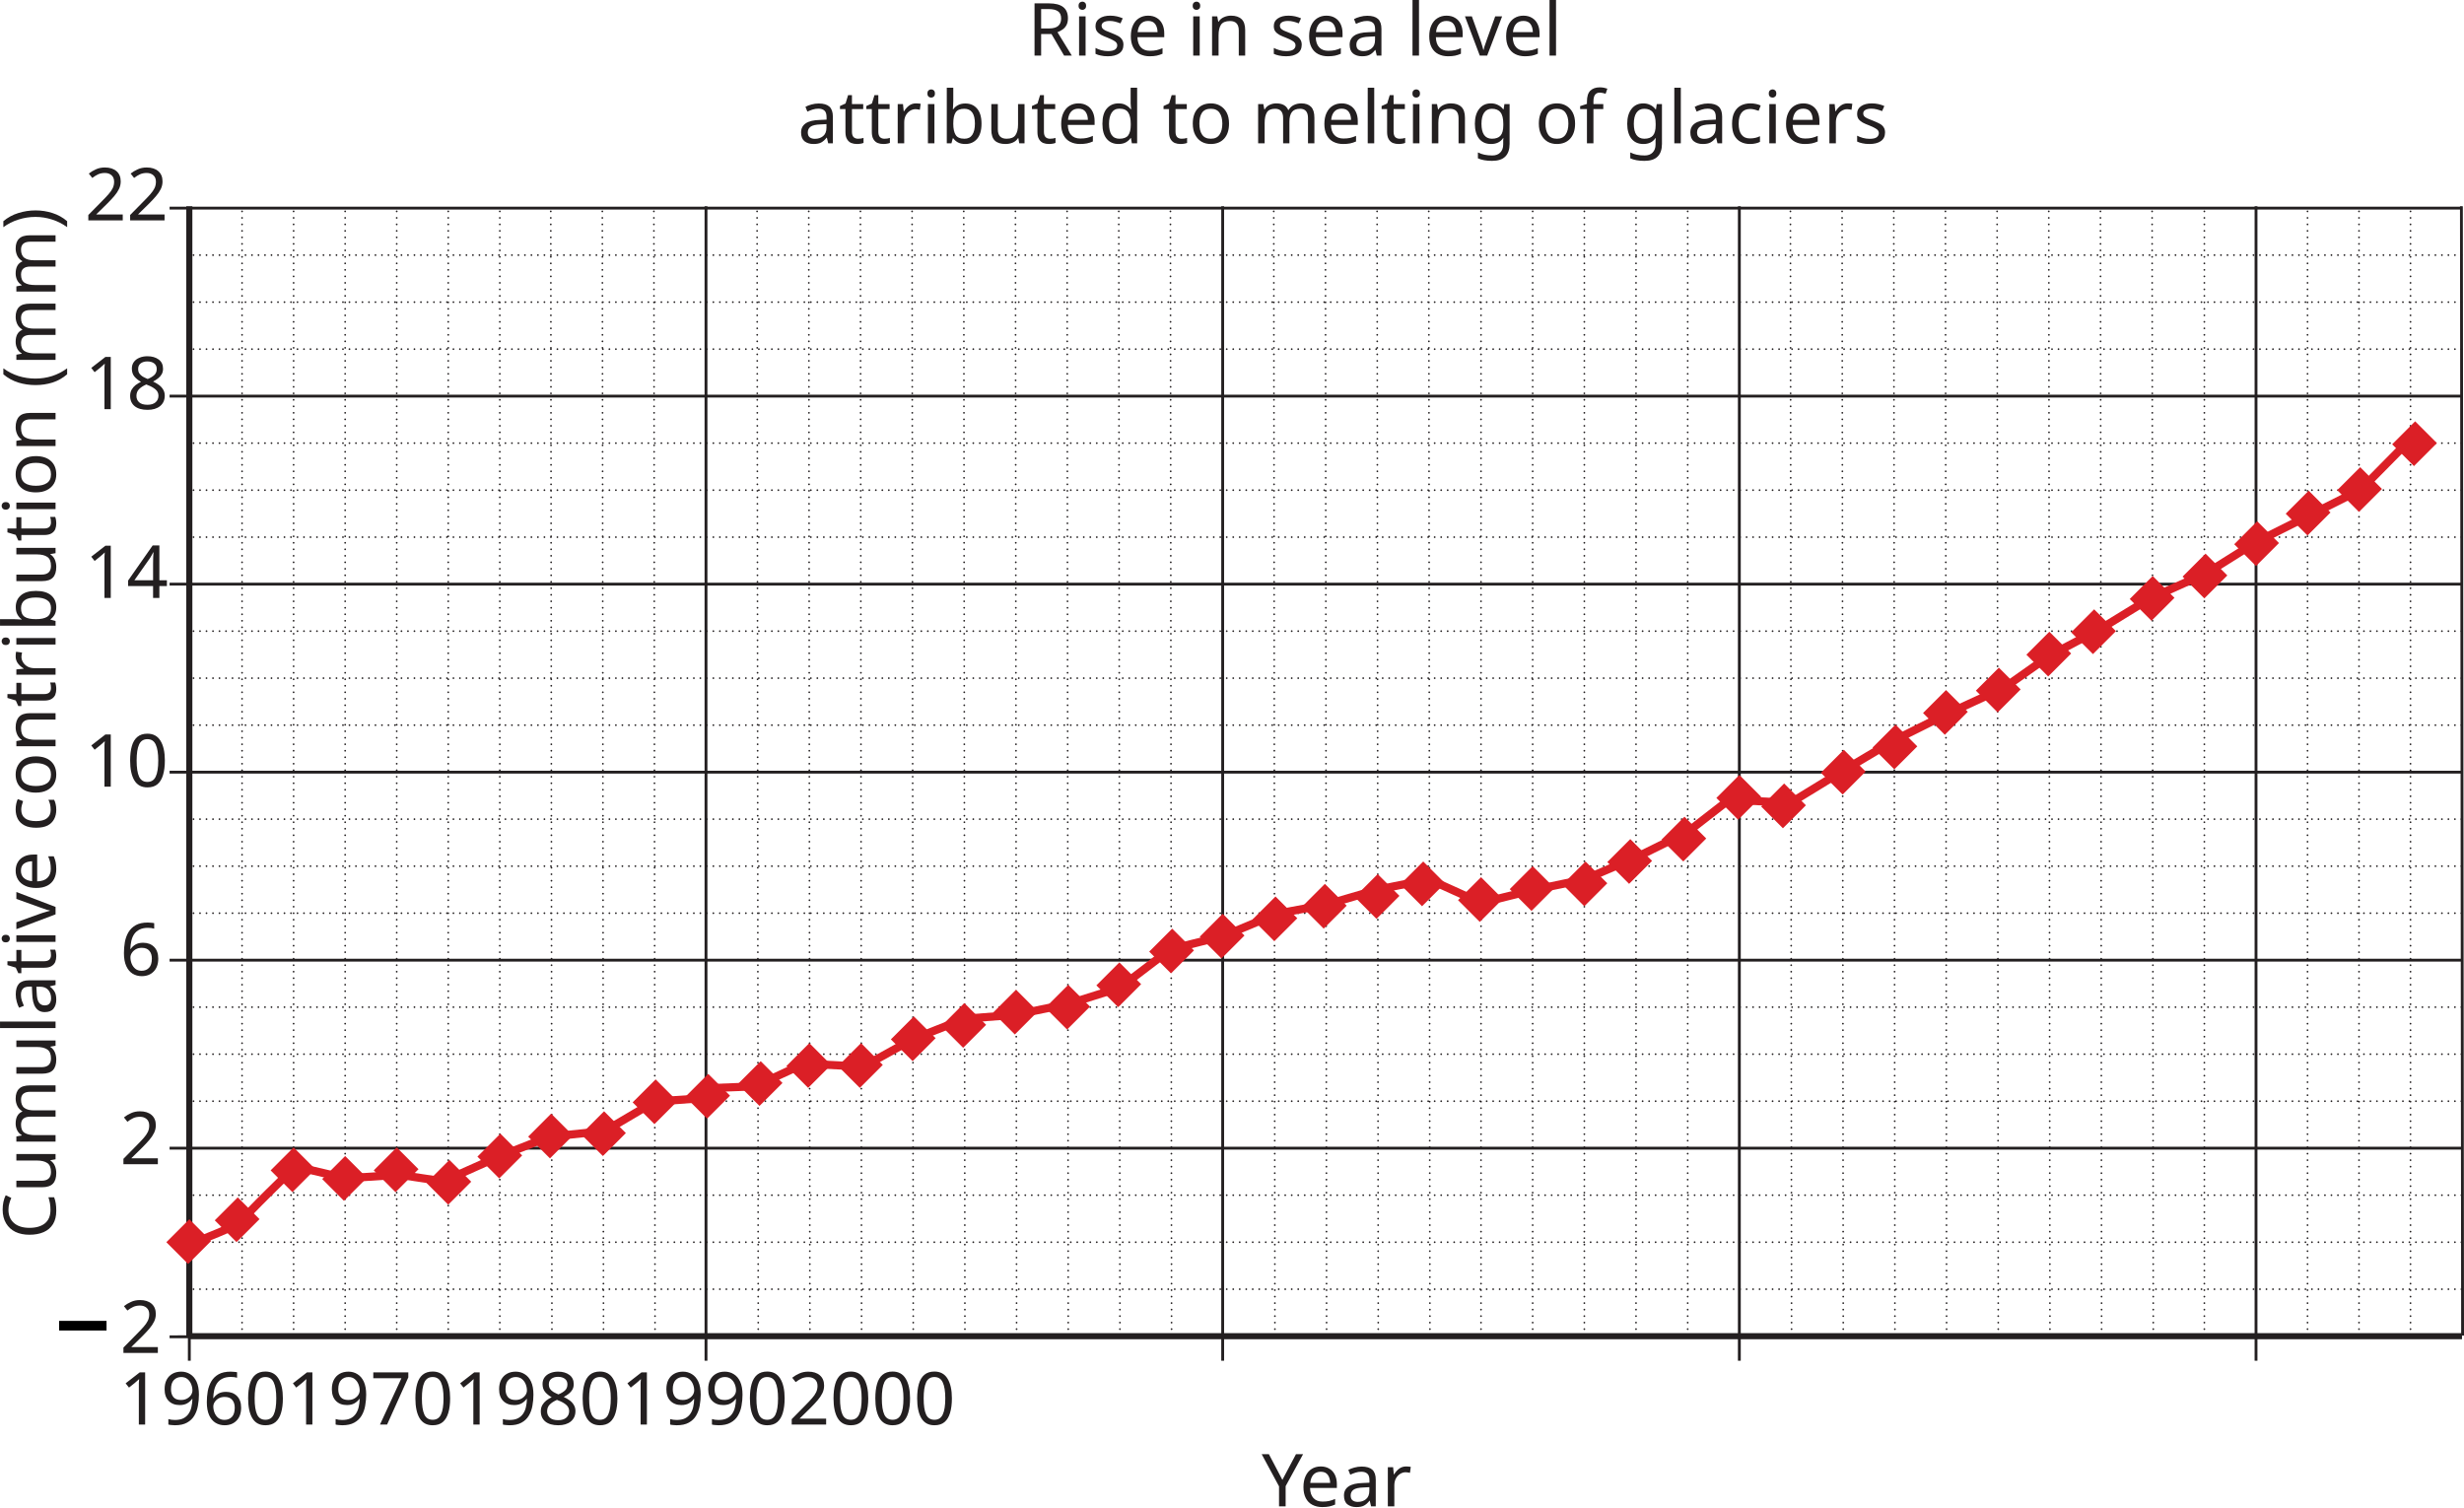
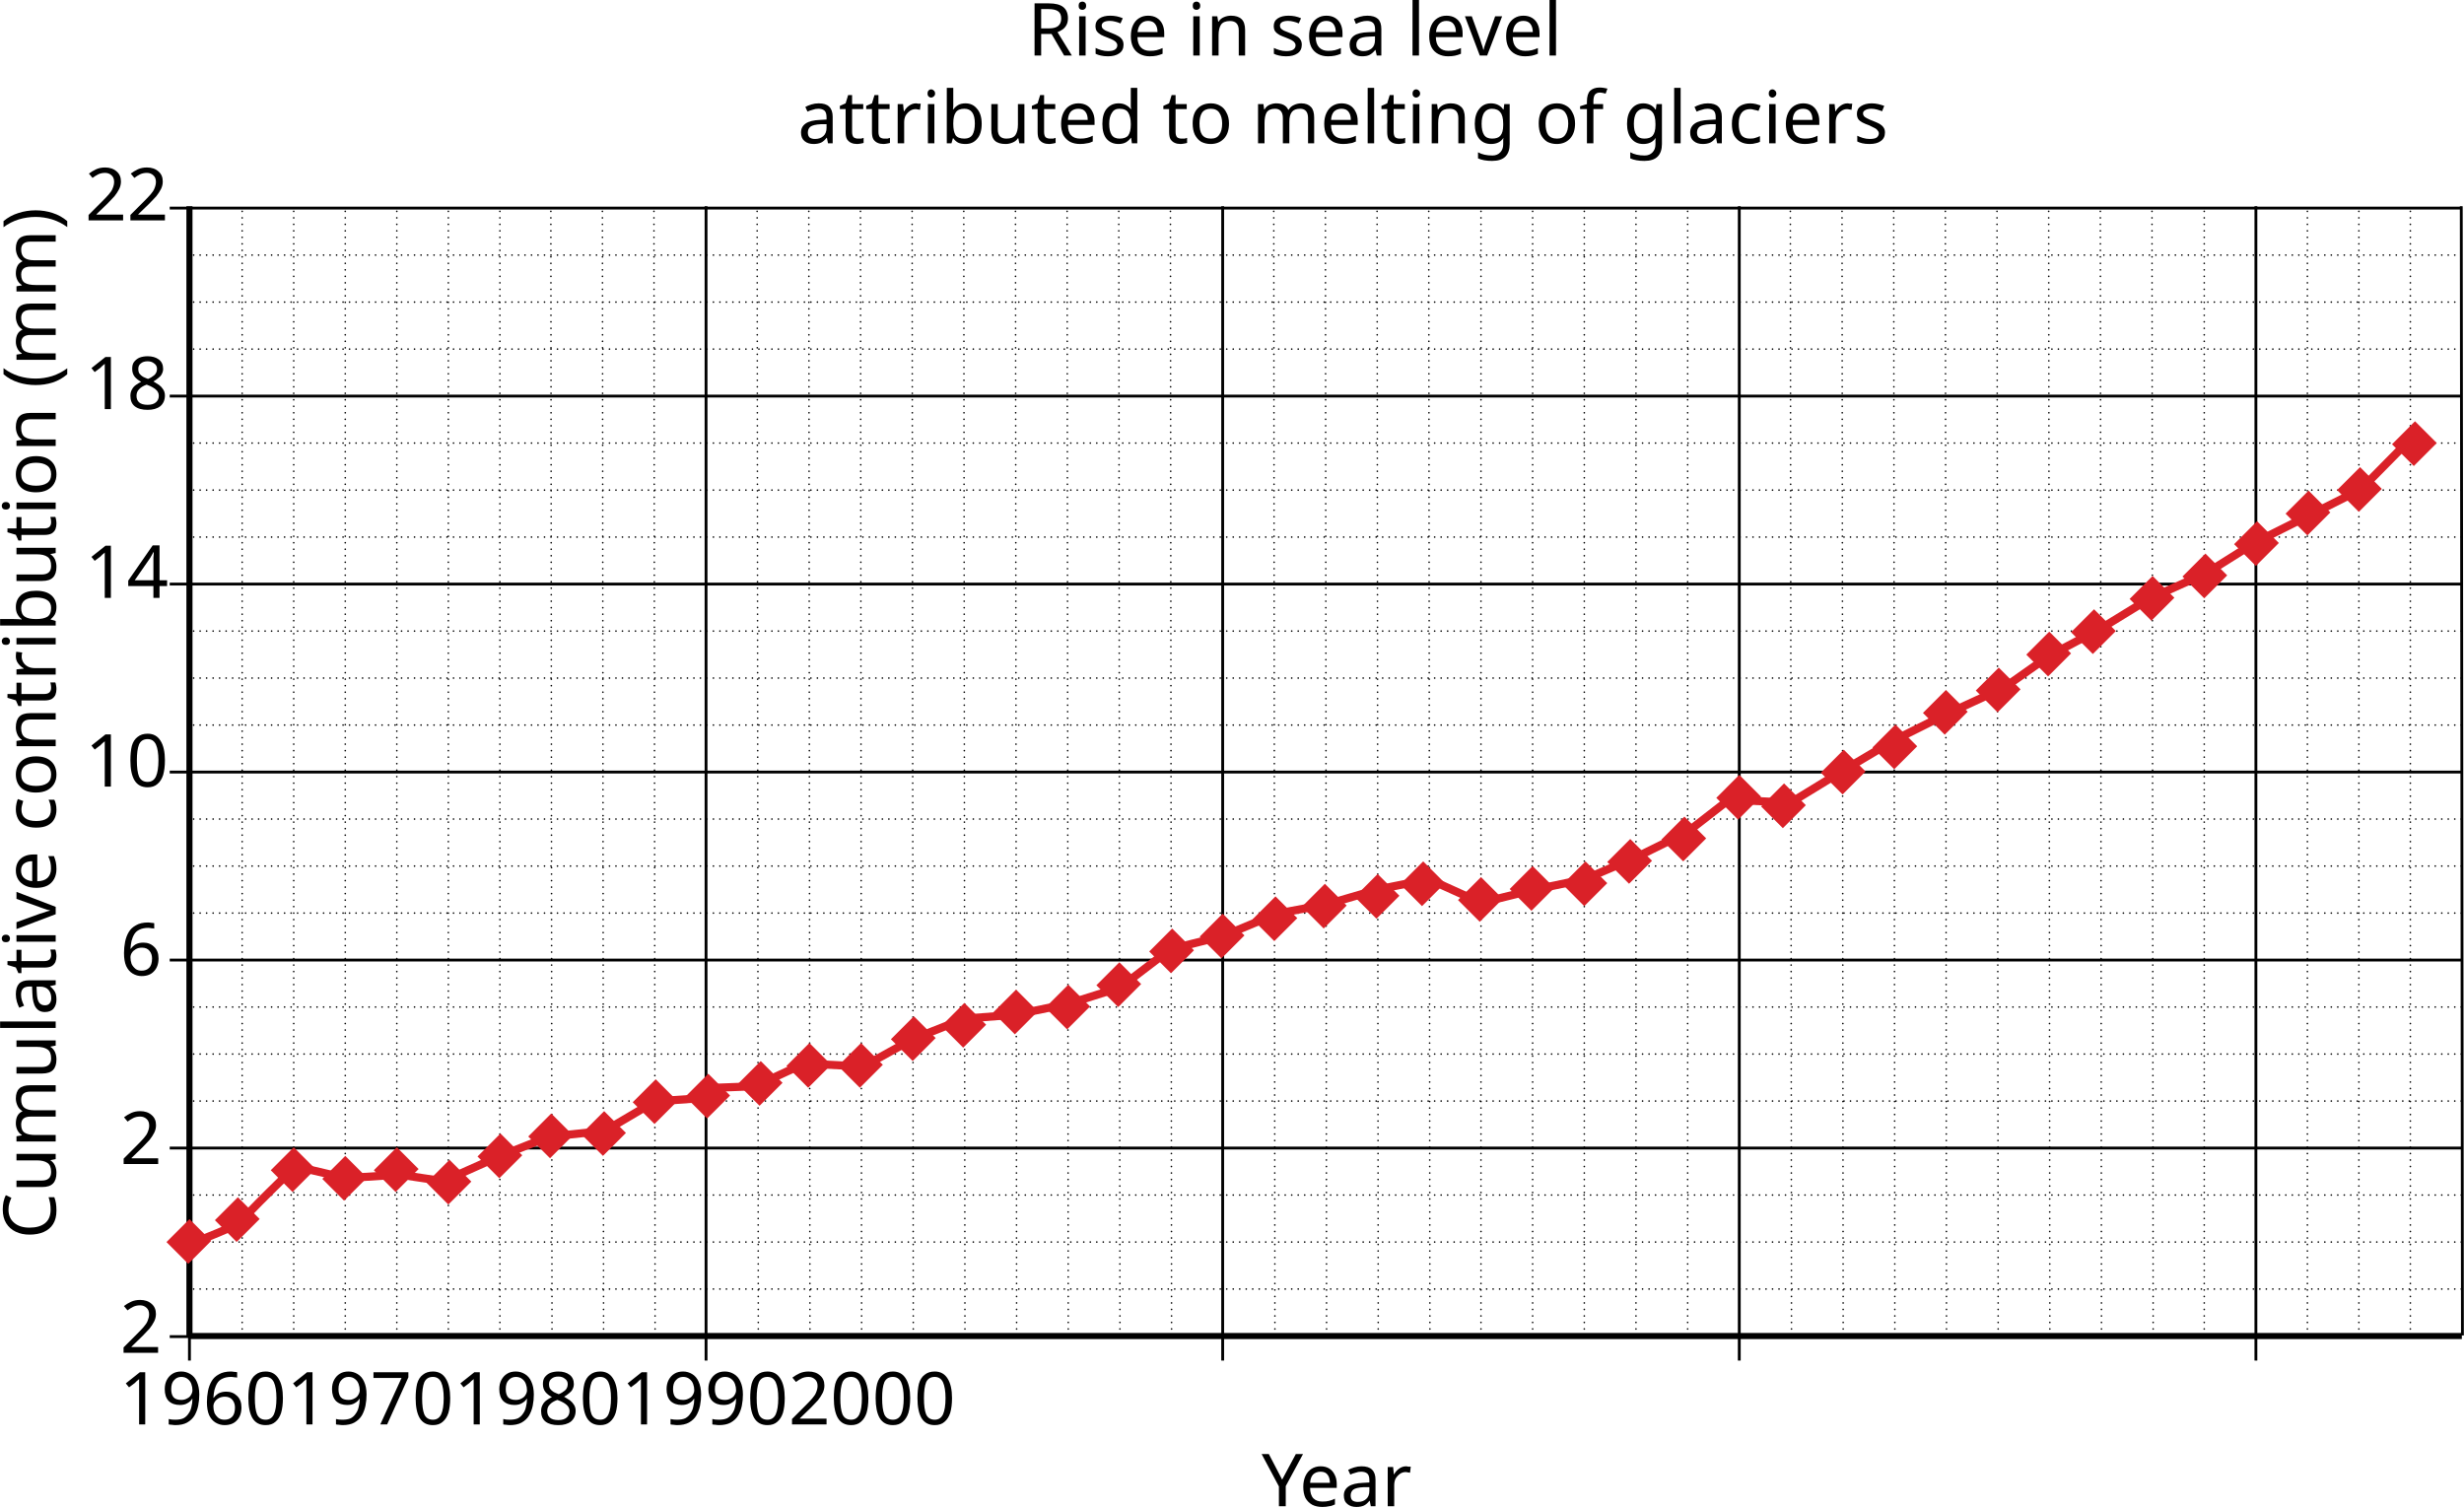
- <svg xmlns="http://www.w3.org/2000/svg" width="107.012mm" height="65.465mm" viewBox="0 0 379.176 231.963" id="svg4277" version="1.1">
-   <defs id="defs4279">
-     <clipPath clipPathUnits="userSpaceOnUse" id="clipPath3783">
-       <path d="m 565.312,391.337 -303.91,0 0,-189.256 303.91,0 0,189.256 z" id="path3785" />
+ <svg xmlns="http://www.w3.org/2000/svg" width="4.213in" height="2.577in" viewBox="0 0 107.012 65.465" version="1.1" id="svg876">
+   <defs id="defs870">
+     <clipPath clipPathUnits="userSpaceOnUse" id="clipPath381">
+       <path d="m 217.545,388.719 h 303.91 v 189.256 h -303.91 z" id="path379" />
+     </clipPath>
+     <clipPath clipPathUnits="userSpaceOnUse" id="clipPath363">
+       <path d="m 217.545,388.719 h 303.91 v 189.256 h -303.91 z" id="path361" />
+     </clipPath>
+     <clipPath clipPathUnits="userSpaceOnUse" id="clipPath347">
+       <path d="M 217.545,388.719 H 521.454 V 577.975 H 217.545 Z" id="path345" />
    </clipPath>
  </defs>
-   <g id="layer1" transform="translate(-593.6113,-674.8718)">
-     <text y="708.785" x="606.658" style="font-variant:normal;font-weight:normal;font-size:11.25px;font-family:MinionPro;-inkscape-font-specification:MinionPro-Regular;writing-mode:lr-tb;fill:#231f20;fill-opacity:1;fill-rule:nonzero;stroke:none" id="text3727">
-       <tspan x="606.658 612.058" y="708.785" id="tspan3729">22</tspan>
-       <tspan x="606.658 612.058" y="737.833" id="tspan3731">18</tspan>
-       <tspan x="606.658 612.058" y="766.88" id="tspan3733">14</tspan>
-       <tspan x="606.658 612.058" y="795.928" id="tspan3735">10</tspan>
-       <tspan x="612.058" y="824.975" id="tspan3737">6</tspan>
-       <tspan x="612.058" y="854.023" id="tspan3739">2</tspan>
-       <tspan x="611.946 617.346 622.746 628.146 691.359 696.759 702.159 707.559 772.584 777.984 783.384 788.784 850.558 855.958 861.358 866.758 929.972 935.372 940.772 946.172" y="894.084" id="tspan3741">19601970198019902000</tspan>
+   <g id="layer1" transform="translate(-52.32741,-116.1008)">
+     <text y="125.672" x="56.01" style="font-variant:normal;font-weight:normal;font-stretch:normal;font-size:3.175px;font-family:'Minion Pro';-inkscape-font-specification:MinionPro-Regular;writing-mode:lr-tb;fill:#000000;fill-opacity:1;fill-rule:nonzero;stroke:none;stroke-width:0.353" id="text311">
+       <tspan style="stroke-width:0.353" x="56.01 57.534" y="125.672" id="tspan297">22</tspan>
+       <tspan style="stroke-width:0.353" x="56.01 57.534" y="133.87" id="tspan299">18</tspan>
+       <tspan style="stroke-width:0.353" x="56.01 57.534" y="142.068" id="tspan301">14</tspan>
+       <tspan style="stroke-width:0.353" x="56.01 57.534" y="150.266" id="tspan303">10</tspan>
+       <tspan style="stroke-width:0.353" x="57.534" y="158.463" id="tspan305">6</tspan>
+       <tspan style="stroke-width:0.353" x="57.534" y="166.661" id="tspan307">2</tspan>
+       <tspan style="stroke-width:0.353" x="57.502 59.026 60.55 62.074 79.914 81.438 82.962 84.486 102.838 104.362 105.886 107.41 124.844 126.368 127.892 129.416 147.256 148.78 150.304 151.828" y="177.967" id="tspan309">19601970198019902000</tspan>
    </text>
-     <text y="883.07" x="612.058" style="font-variant:normal;font-weight:normal;font-size:11.25px;font-family:MinionPro;-inkscape-font-specification:MinionPro-Regular;writing-mode:lr-tb;fill:#231f20;fill-opacity:1;fill-rule:nonzero;stroke:none" id="text3747">
-       <tspan x="612.058" y="883.07" id="tspan3749">2</tspan>
+     <text y="174.859" x="57.53" style="font-variant:normal;font-weight:normal;font-stretch:normal;font-size:3.175px;font-family:'Minion Pro';-inkscape-font-specification:MinionPro-Regular;writing-mode:lr-tb;fill:#000000;fill-opacity:1;fill-rule:nonzero;stroke:none;stroke-width:0.353" id="text319">
+       <tspan style="stroke-width:0.353" x="57.53" y="174.859" id="tspan317">2</tspan>
    </text>
-     <g id="g3751" transform="matrix(1.25,0,0,-1.25,619.7087,706.8977)">
-       <path d="M 0,0 282.216,0" style="fill:none;stroke:#231f20;stroke-width:0.35;stroke-linecap:butt;stroke-linejoin:miter;stroke-miterlimit:4;stroke-dasharray:none;stroke-opacity:1" id="path3753" />
-     </g>
-     <g id="g3755" transform="matrix(1.25,0,0,-1.25,622.7449,880.5777)">
-       <path d="M 0,0 0,139.171" style="fill:none;stroke:#231f20;stroke-width:0.75;stroke-linecap:butt;stroke-linejoin:miter;stroke-miterlimit:4;stroke-dasharray:none;stroke-opacity:1" id="path3757" />
-     </g>
-     <g id="g3759" transform="matrix(1.25,0,0,-1.25,622.7449,884.2639)">
-       <path d="M 0,0 0,2.949" style="fill:none;stroke:#231f20;stroke-width:0.35;stroke-linecap:butt;stroke-linejoin:miter;stroke-miterlimit:4;stroke-dasharray:none;stroke-opacity:1" id="path3761" />
-     </g>
-     <g id="g3763" transform="matrix(1.25,0,0,-1.25,702.2537,884.2639)">
-       <path d="M 0,0 0,142.12" style="fill:none;stroke:#231f20;stroke-width:0.35;stroke-linecap:butt;stroke-linejoin:miter;stroke-miterlimit:4;stroke-dasharray:none;stroke-opacity:1" id="path3765" />
-     </g>
-     <g id="g3767" transform="matrix(1.25,0,0,-1.25,781.7637,884.2639)">
-       <path d="M 0,0 0,142.12" style="fill:none;stroke:#231f20;stroke-width:0.35;stroke-linecap:butt;stroke-linejoin:miter;stroke-miterlimit:4;stroke-dasharray:none;stroke-opacity:1" id="path3769" />
-     </g>
-     <g id="g3771" transform="matrix(1.25,0,0,-1.25,861.2725,884.2639)">
-       <path d="M 0,0 0,142.12" style="fill:none;stroke:#231f20;stroke-width:0.35;stroke-linecap:butt;stroke-linejoin:miter;stroke-miterlimit:4;stroke-dasharray:none;stroke-opacity:1" id="path3773" />
-     </g>
-     <g id="g3775" transform="matrix(1.25,0,0,-1.25,940.7824,884.2639)">
-       <path d="M 0,0 0,142.12" style="fill:none;stroke:#231f20;stroke-width:0.35;stroke-linecap:butt;stroke-linejoin:miter;stroke-miterlimit:4;stroke-dasharray:none;stroke-opacity:1" id="path3777" />
-     </g>
-     <g transform="matrix(1.25,0,0,-1.25,266.1474,1163.331)" id="g3779">
-       <g id="g3781" clip-path="url(#clipPath3783)">
-         <g id="g3787" transform="translate(565.137,226.345)">
-           <path d="M 0,0 -0.143,139.029" style="fill:none;stroke:#231f20;stroke-width:0.35;stroke-linecap:butt;stroke-linejoin:miter;stroke-miterlimit:4;stroke-dasharray:none;stroke-opacity:1" id="path3789" />
+     <g id="g321" transform="matrix(0.3527778,0,0,-0.3527778,59.6927,125.1392)">
+       <path d="M 0,0 H 282.216" style="fill:none;stroke:#000000;stroke-width:0.35;stroke-linecap:butt;stroke-linejoin:miter;stroke-miterlimit:4;stroke-dasharray:none;stroke-opacity:1" id="path323" />
+     </g>
+     <g id="g325" transform="matrix(0.3527778,0,0,-0.3527778,60.54949,174.1556)">
+       <path d="M 0,0 V 139.171" style="fill:none;stroke:#000000;stroke-width:0.75;stroke-linecap:butt;stroke-linejoin:miter;stroke-miterlimit:4;stroke-dasharray:none;stroke-opacity:1" id="path327" />
+     </g>
+     <g id="g329" transform="matrix(0.3527778,0,0,-0.3527778,60.54949,175.1959)">
+       <path d="M 0,0 V 2.949 M 63.607,0 V 142.12 M 127.215,0 V 142.12 M 190.822,0 V 142.12 M 254.43,0 V 142.12 M 279.859,3.091 279.716,142.12" style="fill:none;stroke:#000000;stroke-width:0.35;stroke-linecap:butt;stroke-linejoin:miter;stroke-miterlimit:4;stroke-dasharray:none;stroke-opacity:1" id="path331" />
+     </g>
+     <g id="g333" transform="matrix(0.3527778,0,0,-0.3527778,62.83979,174.1055)">
+       <path d="M 0,0 V 139.029 M 6.346,0 V 139.029 M 12.692,0 V 139.029 M 19.039,0 V 139.029 M 25.385,0 V 139.029 M 31.731,0 V 139.029 M 38.149,0 38.005,139.029 M 44.495,0 44.352,139.029 M 50.841,0 50.698,139.029 M 127.155,0 127.011,139.029 M 133.516,0 133.373,139.029 M 139.876,0 139.734,139.029 M 146.238,0 146.095,139.029 M 152.527,0 V 139.029 M 158.887,0 V 139.029 M 165.249,0 V 139.029 M 171.61,0 V 139.029 M 177.971,0 V 139.029 M 190.762,0 190.618,139.029 M 197.122,0 196.98,139.029 M 203.484,0 203.341,139.029 M 209.845,0 209.701,139.029 M 216.206,0 216.062,139.029 M 222.568,0 222.424,139.029 M 228.927,0 228.785,139.029 M 235.289,0 235.145,139.029 M 241.578,0 V 139.029 M 63.547,0 63.404,139.029 M 69.908,0 69.765,139.029 M 76.269,0 76.126,139.029 M 82.63,0 82.486,139.029 M 88.991,0 88.847,139.029 M 95.352,0 95.209,139.029 M 101.712,0 101.57,139.029 M 108.074,0 107.93,139.029 M 114.434,0 114.291,139.029 M 254.278,0 V 139.029 M 260.617,0 V 139.029 M 266.957,0 v 139.029 m 6.267,-6.013 H -6.42 m 279.644,-5.787 H -6.42 m 279.644,-5.787 H -6.42 M 273.224,109.871 H -6.42 m 279.644,-5.788 H -6.42 M 273.224,98.296 H -6.42 M 273.224,86.725 H -6.42 M 273.224,80.938 H -6.42 M 273.224,75.151 H -6.42 M 273.224,63.579 H -6.42 M 273.224,57.792 H -6.42 M 273.224,52.005 H -6.42 M 273.224,40.434 H -6.42 M 273.224,34.647 H -6.42 M 273.224,28.86 H -6.42 M 273.224,17.288 H -6.42 M 273.224,11.501 H -6.42 M 273.224,5.714 H -6.42" style="fill:none;stroke:#000000;stroke-width:0.2;stroke-linecap:round;stroke-linejoin:round;stroke-miterlimit:4;stroke-dasharray:0, 0.8;stroke-dashoffset:0;stroke-opacity:1" id="path335" />
+     </g>
+     <g id="g337" transform="matrix(0.3527778,0,0,-0.3527778,59.6927,133.3044)">
+       <path d="M 0,0 H 282.216 M 0,-23.146 H 282.216 M 0,-46.292 H 282.216 M 0,-69.438 H 282.216 M 0,-92.583 h 282.216" style="fill:none;stroke:#000000;stroke-width:0.35;stroke-linecap:butt;stroke-linejoin:miter;stroke-miterlimit:4;stroke-dasharray:none;stroke-opacity:1" id="path339" />
+     </g>
+     <g transform="matrix(0.3527778,0,0,-0.3527778,-24.61844,319.7968)" id="g341">
+       <g id="g343" clip-path="url(#clipPath347)">
+         <g id="g349" transform="translate(241.4204,412.9121)">
+           <path d="M 0,0 H 279.787" style="fill:none;stroke:#000000;stroke-width:0.75;stroke-linecap:butt;stroke-linejoin:miter;stroke-miterlimit:4;stroke-dasharray:none;stroke-opacity:1" id="path351" />
        </g>
      </g>
    </g>
-     <g id="g3791" transform="matrix(1.25,0,0,-1.25,630.8599,880.4002)">
-       <path d="M 0,0 0,139.029 M 6.346,0 l 0,139.029 M 12.692,0 l 0,139.029 M 19.039,0 l 0,139.029 M 25.385,0 l 0,139.029 M 31.731,0 l 0,139.029 M 38.149,0 38.005,139.029 M 44.495,0 44.352,139.029 M 50.841,0 50.698,139.029 M 127.155,0 127.011,139.029 M 133.516,0 133.373,139.029 M 139.876,0 139.734,139.029 M 146.238,0 146.095,139.029 M 152.527,0 l 0,139.029 M 158.887,0 l 0,139.029 M 165.249,0 l 0,139.029 M 171.61,0 l 0,139.029 M 177.971,0 l 0,139.029 M 190.762,0 190.618,139.029 M 197.122,0 196.98,139.029 M 203.484,0 203.341,139.029 M 209.845,0 209.701,139.029 M 216.206,0 216.062,139.029 M 222.568,0 222.424,139.029 M 228.927,0 228.785,139.029 M 235.289,0 235.145,139.029 M 241.578,0 l 0,139.029 M 63.547,0 63.404,139.029 M 69.908,0 69.765,139.029 M 76.269,0 76.126,139.029 M 82.63,0 82.486,139.029 M 88.991,0 88.847,139.029 M 95.352,0 95.209,139.029 M 101.712,0 101.57,139.029 M 108.074,0 107.93,139.029 M 114.434,0 114.291,139.029 M 254.278,0 l 0,139.029 M 260.617,0 l 0,139.029 M 266.957,0 l 0,139.029 m 6.267,-6.013 -279.644,0 m 279.644,-5.787 -279.644,0 m 279.644,-5.787 -279.644,0 m 279.644,-11.571 -279.644,0 m 279.644,-5.788 -279.644,0 m 279.644,-5.787 -279.644,0 m 279.644,-11.571 -279.644,0 m 279.644,-5.787 -279.644,0 m 279.644,-5.787 -279.644,0 m 279.644,-11.572 -279.644,0 m 279.644,-5.787 -279.644,0 m 279.644,-5.787 -279.644,0 m 279.644,-11.571 -279.644,0 m 279.644,-5.787 -279.644,0 m 279.644,-5.787 -279.644,0 m 279.644,-11.572 -279.644,0 m 279.644,-5.787 -279.644,0 m 279.644,-5.787 -279.644,0" style="fill:none;stroke:#231f20;stroke-width:0.216;stroke-linecap:round;stroke-linejoin:round;stroke-miterlimit:4;stroke-dasharray:0, 0.8;stroke-dashoffset:0;stroke-opacity:1" id="path3793" />
-     </g>
-     <g id="g3795" transform="matrix(1.25,0,0,-1.25,619.7087,735.8289)">
-       <path d="M 0,0 282.216,0" style="fill:none;stroke:#231f20;stroke-width:0.35;stroke-linecap:butt;stroke-linejoin:miter;stroke-miterlimit:4;stroke-dasharray:none;stroke-opacity:1" id="path3797" />
-     </g>
-     <g id="g3799" transform="matrix(1.25,0,0,-1.25,619.7087,764.7614)">
-       <path d="M 0,0 282.216,0" style="fill:none;stroke:#231f20;stroke-width:0.35;stroke-linecap:butt;stroke-linejoin:miter;stroke-miterlimit:4;stroke-dasharray:none;stroke-opacity:1" id="path3801" />
-     </g>
-     <g id="g3803" transform="matrix(1.25,0,0,-1.25,619.7087,793.6939)">
-       <path d="M 0,0 282.216,0" style="fill:none;stroke:#231f20;stroke-width:0.35;stroke-linecap:butt;stroke-linejoin:miter;stroke-miterlimit:4;stroke-dasharray:none;stroke-opacity:1" id="path3805" />
-     </g>
-     <g id="g3807" transform="matrix(1.25,0,0,-1.25,619.7087,822.6264)">
-       <path d="M 0,0 282.216,0" style="fill:none;stroke:#231f20;stroke-width:0.35;stroke-linecap:butt;stroke-linejoin:miter;stroke-miterlimit:4;stroke-dasharray:none;stroke-opacity:1" id="path3809" />
-     </g>
-     <g id="g3811" transform="matrix(1.25,0,0,-1.25,619.7087,851.5577)">
-       <path d="M 0,0 282.216,0" style="fill:none;stroke:#231f20;stroke-width:0.35;stroke-linecap:butt;stroke-linejoin:miter;stroke-miterlimit:4;stroke-dasharray:none;stroke-opacity:1" id="path3813" />
-     </g>
-     <g id="g3815" transform="matrix(1.25,0,0,-1.25,622.7437,880.4889)">
-       <path d="M 0,0 279.788,0" style="fill:none;stroke:#231f20;stroke-width:0.75;stroke-linecap:butt;stroke-linejoin:miter;stroke-miterlimit:4;stroke-dasharray:none;stroke-opacity:1" id="path3817" />
-     </g>
-     <g id="g3819" transform="matrix(1.25,0,0,-1.25,619.7087,880.5802)">
-       <path d="M 0,0 2.428,0.002" style="fill:none;stroke:#231f20;stroke-width:0.35;stroke-linecap:butt;stroke-linejoin:miter;stroke-miterlimit:4;stroke-dasharray:none;stroke-opacity:1" id="path3821" />
-     </g>
-     <text y="683.419" x="751.72" style="font-variant:normal;font-weight:normal;font-size:11.25px;font-family:MinionPro;-inkscape-font-specification:MinionPro-Regular;writing-mode:lr-tb;fill:#231f20;fill-opacity:1;fill-rule:nonzero;stroke:none" id="text3823">
-       <tspan x="751.72 758.707 761.723 765.943 770.725 773.279 776.295 782.45 785.004 789.224 794.074 799.014 801.567 804.415 809.287 814.407 819.144" y="683.419" id="tspan3825">Rise in sea level</tspan>
-       <tspan x="716.372 721.096 724.414 727.844 732.084 735.098 740.688 746.526 749.888 754.668 760.607 763.161 766.524 772.26 774.814 784.026 788.806 791.517 795.003 798.017 804.079 809.343 811.897 817.498 820.827 823.381 828.724 831.603 836.54 841.298 844.312 849.092 853.197" y="696.919" id="tspan3827">attributed to melting of glaciers</tspan>
-       <tspan x="787.765 793.525 798.373 803.211" y="906.675" id="tspan3829">Year</tspan>
+     <g id="g353" transform="matrix(0.3527778,0,0,-0.3527778,59.6927,174.1563)">
+       <path d="M 0,0 2.428,0.002" style="fill:none;stroke:#000000;stroke-width:0.35;stroke-linecap:butt;stroke-linejoin:miter;stroke-miterlimit:4;stroke-dasharray:none;stroke-opacity:1" id="path355" />
+     </g>
+     <g transform="matrix(0.3527778,0,0,-0.3527778,-24.61844,319.7968)" id="g357">
+       <g id="g359" clip-path="url(#clipPath363)">
+         <text transform="matrix(1,0,0,-1,344.6009,570.5679)" style="font-variant:normal;font-weight:normal;font-stretch:normal;font-size:9px;font-family:'Minion Pro';-inkscape-font-specification:MinionPro-Regular;writing-mode:lr-tb;fill:#000000;fill-opacity:1;fill-rule:nonzero;stroke:none" id="text367">
+           <tspan x="0 5.616 8.055 11.385 15.237 17.307 19.746 24.696 26.766 30.096 33.948 37.926 39.996 42.3 46.053 50.148 53.937" y="0" id="tspan365">Rise in sea level</tspan>
+         </text>
+       </g>
+     </g>
+     <text y="122.323" x="86.973" style="font-variant:normal;font-weight:normal;font-stretch:normal;font-size:3.175px;font-family:'Minion Pro';-inkscape-font-specification:MinionPro-Regular;writing-mode:lr-tb;fill:#000000;fill-opacity:1;fill-rule:nonzero;stroke:none;stroke-width:0.353" id="text373">
+       <tspan style="stroke-width:0.353" x="86.973 88.307 89.243 90.215 91.396 92.25 93.841 95.489 96.438 97.803 99.496 100.2 101.147 102.744 103.442 106.02 107.347 108.128 109.163 110.014 111.751 113.237 113.932 115.513 116.453 117.177 118.666 119.473 120.87 122.216 123.07 124.422 125.591" y="122.323" id="tspan369">attributed to melting of glaciers</tspan>
+       <tspan style="stroke-width:0.353" x="107.122 108.748 110.116 111.481" y="181.521" id="tspan371">Year</tspan>
    </text>
-     <text y="602.159" x="-865.566" transform="matrix(0,-1,1,0,0,0)" style="font-variant:normal;font-weight:normal;font-size:11.25px;font-family:MinionPro;-inkscape-font-specification:MinionPro-Regular;writing-mode:lr-tb;fill:#231f20;fill-opacity:1;fill-rule:nonzero;stroke:none" id="text3831">
-       <tspan x="-865.566 -858.259 -852.291 -843.297 -837.273 -834.409 -829.69 -826.242 -823.311 -818.198 -813.423 -810.869 -806.093 -800.496 -794.562 -791.08 -786.844 -783.88 -778.294 -772.461 -769.013 -765.981 -760.384 -754.236 -751.683 -747.773 -738.543 -729.312" y="602.159" id="tspan3833">Cumulative contribution (mm)</tspan>
-     </text>
-     <g id="g3835" transform="matrix(1.25,0,0,-1.25,623.4087,866.1127)">
-       <path d="m 0,0 c 0,0 5.904,2.291 5.961,2.693 0.056,0.402 6.58,6.694 6.58,6.694 l 6.164,-1.445 6.631,0.425 5.398,-0.807 6.76,3.018 6.248,2.465 6.886,0.723 6.144,3.621 6.013,0.417 0.68,1.233 5.611,0.212 6.928,3.188 0.85,-0.467 5.568,-0.298 6.13,3.401 6.359,2.509 6.129,0.467 6.591,1.343 6.403,2.009 6.217,4.732 6.504,1.62 6.589,2.751 6.132,1.139 6.218,1.815 6.361,1.296 6.432,-2.917 6.289,1.556 6.504,1.361 6.362,2.723 6.296,3.111 5.929,4.602 0.495,-0.713 6.216,-0.324 6.433,3.934 6.361,3.78 6.362,3.176 7.19,3.306 5.604,3.954 6.271,3.305 6.015,3.695 7.065,3.176 5.988,3.759 12.94,6.487 6.068,6.153" style="fill:none;stroke:#db1f26;stroke-width:1;stroke-linecap:butt;stroke-linejoin:miter;stroke-miterlimit:4;stroke-dasharray:none;stroke-opacity:1" id="path3837" />
-     </g>
-     <g id="g3839" transform="matrix(1.25,0,0,-1.25,626.0987,865.8439)">
-       <path d="m 0,0 -2.83,-2.829 -2.682,2.682 2.83,2.83 L 0,0" style="fill:#db1f26;fill-opacity:1;fill-rule:nonzero;stroke:none" id="path3841" />
-     </g>
-     <g id="g3843" transform="matrix(1.25,0,0,-1.25,633.5499,862.4764)">
-       <path d="m 0,0 -2.83,-2.83 -2.682,2.682 2.829,2.83 L 0,0" style="fill:#db1f26;fill-opacity:1;fill-rule:nonzero;stroke:none" id="path3845" />
-     </g>
-     <g id="g3847" transform="matrix(1.25,0,0,-1.25,642.1474,854.7914)">
-       <path d="M 0,0 -2.83,-2.83 -5.512,-0.147 -2.683,2.682 0,0" style="fill:#db1f26;fill-opacity:1;fill-rule:nonzero;stroke:none" id="path3849" />
-     </g>
-     <g id="g3851" transform="matrix(1.25,0,0,-1.25,650.0799,856.1202)">
-       <path d="m 0,0 -2.83,-2.83 -2.682,2.682 2.829,2.83 L 0,0" style="fill:#db1f26;fill-opacity:1;fill-rule:nonzero;stroke:none" id="path3853" />
-     </g>
-     <g id="g3855" transform="matrix(1.25,0,0,-1.25,658.0137,854.7914)">
-       <path d="M 0,0 -2.83,-2.83 -5.511,-0.147 -2.682,2.682 0,0" style="fill:#db1f26;fill-opacity:1;fill-rule:nonzero;stroke:none" id="path3857" />
-     </g>
-     <g id="g3859" transform="matrix(1.25,0,0,-1.25,666.1249,856.7177)">
-       <path d="M 0,0 -2.83,-2.83 -5.512,-0.147 -2.683,2.682 0,0" style="fill:#db1f26;fill-opacity:1;fill-rule:nonzero;stroke:none" id="path3861" />
-     </g>
-     <g id="g3863" transform="matrix(1.25,0,0,-1.25,673.9687,852.6764)">
-       <path d="m 0,0 -2.83,-2.83 -2.682,2.683 2.829,2.83 L 0,0" style="fill:#db1f26;fill-opacity:1;fill-rule:nonzero;stroke:none" id="path3865" />
-     </g>
-     <g id="g3867" transform="matrix(1.25,0,0,-1.25,681.7787,849.5952)">
-       <path d="m 0,0 -2.83,-2.829 -2.682,2.682 2.829,2.83 L 0,0" style="fill:#db1f26;fill-opacity:1;fill-rule:nonzero;stroke:none" id="path3869" />
-     </g>
-     <g id="g3871" transform="matrix(1.25,0,0,-1.25,689.9237,849.2314)">
-       <path d="m 0,0 -2.829,-2.829 -2.682,2.682 2.829,2.83 L 0,0" style="fill:#db1f26;fill-opacity:1;fill-rule:nonzero;stroke:none" id="path3873" />
-     </g>
-     <g id="g3875" transform="matrix(1.25,0,0,-1.25,697.8562,844.3227)">
-       <path d="m 0,0 -2.83,-2.83 -2.682,2.682 2.83,2.83 L 0,0" style="fill:#db1f26;fill-opacity:1;fill-rule:nonzero;stroke:none" id="path3877" />
-     </g>
-     <g id="g3879" transform="matrix(1.25,0,0,-1.25,705.9524,843.4777)">
-       <path d="m 0,0 -2.83,-2.829 -2.682,2.682 2.829,2.83 L 0,0" style="fill:#db1f26;fill-opacity:1;fill-rule:nonzero;stroke:none" id="path3881" />
-     </g>
-     <g id="g3883" transform="matrix(1.25,0,0,-1.25,714.0249,841.5214)">
-       <path d="M 0,0 -2.83,-2.829 -5.512,-0.147 -2.683,2.682 0,0" style="fill:#db1f26;fill-opacity:1;fill-rule:nonzero;stroke:none" id="path3885" />
-     </g>
-     <g id="g3887" transform="matrix(1.25,0,0,-1.25,721.5112,838.7427)">
-       <path d="m 0,0 -2.829,-2.83 -2.683,2.683 2.83,2.83 L 0,0" style="fill:#db1f26;fill-opacity:1;fill-rule:nonzero;stroke:none" id="path3889" />
-     </g>
-     <g id="g3891" transform="matrix(1.25,0,0,-1.25,729.4624,838.7427)">
-       <path d="m 0,0 -2.83,-2.83 -2.682,2.683 2.829,2.83 L 0,0" style="fill:#db1f26;fill-opacity:1;fill-rule:nonzero;stroke:none" id="path3893" />
-     </g>
-     <g id="g3895" transform="matrix(1.25,0,0,-1.25,737.5924,834.6314)">
-       <path d="m 0,0 -2.83,-2.83 -2.682,2.683 2.829,2.83 L 0,0" style="fill:#db1f26;fill-opacity:1;fill-rule:nonzero;stroke:none" id="path3897" />
-     </g>
-     <g id="g3899" transform="matrix(1.25,0,0,-1.25,745.3637,832.5764)">
-       <path d="m 0,0 -2.829,-2.83 -2.683,2.683 2.83,2.829 L 0,0" style="fill:#db1f26;fill-opacity:1;fill-rule:nonzero;stroke:none" id="path3901" />
-     </g>
-     <g id="g3903" transform="matrix(1.25,0,0,-1.25,753.3162,830.5227)">
-       <path d="m 0,0 -2.83,-2.829 -2.682,2.682 2.829,2.83 L 0,0" style="fill:#db1f26;fill-opacity:1;fill-rule:nonzero;stroke:none" id="path3905" />
-     </g>
-     <g id="g3907" transform="matrix(1.25,0,0,-1.25,761.3562,829.7664)">
-       <path d="m 0,0 -2.83,-2.829 -2.682,2.682 2.83,2.829 L 0,0" style="fill:#db1f26;fill-opacity:1;fill-rule:nonzero;stroke:none" id="path3909" />
-     </g>
-     <g id="g3911" transform="matrix(1.25,0,0,-1.25,769.2174,826.3214)">
-       <path d="m 0,0 -2.83,-2.83 -2.682,2.683 2.83,2.829 L 0,0" style="fill:#db1f26;fill-opacity:1;fill-rule:nonzero;stroke:none" id="path3913" />
-     </g>
-     <g id="g3915" transform="matrix(1.25,0,0,-1.25,777.3474,821.1264)">
-       <path d="m 0,0 -2.829,-2.829 -2.682,2.682 2.829,2.83 L 0,0" style="fill:#db1f26;fill-opacity:1;fill-rule:nonzero;stroke:none" id="path3917" />
-     </g>
-     <g id="g3919" transform="matrix(1.25,0,0,-1.25,785.1187,818.8364)">
-       <path d="m 0,0 -2.829,-2.829 -2.682,2.682 2.829,2.83 L 0,0" style="fill:#db1f26;fill-opacity:1;fill-rule:nonzero;stroke:none" id="path3921" />
-     </g>
-     <g id="g3923" transform="matrix(1.25,0,0,-1.25,793.2487,816.1777)">
-       <path d="M 0,0 -2.83,-2.83 -5.512,-0.147 -2.683,2.682 0,0" style="fill:#db1f26;fill-opacity:1;fill-rule:nonzero;stroke:none" id="path3925" />
-     </g>
-     <g id="g3927" transform="matrix(1.25,0,0,-1.25,800.8462,814.2364)">
-       <path d="m 0,0 -2.83,-2.829 -2.681,2.682 2.829,2.83 L 0,0" style="fill:#db1f26;fill-opacity:1;fill-rule:nonzero;stroke:none" id="path3929" />
-     </g>
-     <g id="g3931" transform="matrix(1.25,0,0,-1.25,808.9712,812.7327)">
-       <path d="M 0,0 -2.83,-2.83 -5.511,-0.147 -2.682,2.682 0,0" style="fill:#db1f26;fill-opacity:1;fill-rule:nonzero;stroke:none" id="path3933" />
-     </g>
-     <g id="g3935" transform="matrix(1.25,0,0,-1.25,815.9799,810.7914)">
-       <path d="M 0,0 -2.83,-2.83 -5.512,-0.147 -2.683,2.682 0,0" style="fill:#db1f26;fill-opacity:1;fill-rule:nonzero;stroke:none" id="path3937" />
-     </g>
-     <g id="g3939" transform="matrix(1.25,0,0,-1.25,824.8724,813.2077)">
-       <path d="m 0,0 -2.83,-2.83 -2.682,2.683 2.83,2.829 L 0,0" style="fill:#db1f26;fill-opacity:1;fill-rule:nonzero;stroke:none" id="path3941" />
-     </g>
-     <g id="g3943" transform="matrix(1.25,0,0,-1.25,832.8224,811.5127)">
-       <path d="m 0,0 -2.83,-2.83 -2.681,2.682 2.829,2.83 L 0,0" style="fill:#db1f26;fill-opacity:1;fill-rule:nonzero;stroke:none" id="path3945" />
-     </g>
-     <g id="g3947" transform="matrix(1.25,0,0,-1.25,840.9537,810.7914)">
-       <path d="M 0,0 -2.83,-2.83 -5.511,-0.147 -2.682,2.682 0,0" style="fill:#db1f26;fill-opacity:1;fill-rule:nonzero;stroke:none" id="path3949" />
-     </g>
-     <g id="g3951" transform="matrix(1.25,0,0,-1.25,847.8437,807.3464)">
-       <path d="M 0,0 -2.83,-2.83 -5.512,-0.147 -2.683,2.682 0,0" style="fill:#db1f26;fill-opacity:1;fill-rule:nonzero;stroke:none" id="path3953" />
-     </g>
-     <g id="g3955" transform="matrix(1.25,0,0,-1.25,856.1799,803.9014)">
-       <path d="m 0,0 -2.83,-2.83 -2.682,2.683 2.829,2.83 L 0,0" style="fill:#db1f26;fill-opacity:1;fill-rule:nonzero;stroke:none" id="path3957" />
-     </g>
-     <g id="g3959" transform="matrix(1.25,0,0,-1.25,864.6274,797.4777)">
-       <path d="m 0,0 -2.83,-2.83 -2.682,2.683 2.829,2.83 L 0,0" style="fill:#db1f26;fill-opacity:1;fill-rule:nonzero;stroke:none" id="path3961" />
-     </g>
-     <g id="g3963" transform="matrix(1.25,0,0,-1.25,871.5175,798.7927)">
-       <path d="m 0,0 -2.831,-2.83 -2.681,2.683 2.829,2.83 L 0,0" style="fill:#db1f26;fill-opacity:1;fill-rule:nonzero;stroke:none" id="path3965" />
-     </g>
-     <g id="g3967" transform="matrix(1.25,0,0,-1.25,880.7087,793.6027)">
-       <path d="m 0,0 -2.83,-2.83 -2.682,2.683 2.829,2.83 L 0,0" style="fill:#db1f26;fill-opacity:1;fill-rule:nonzero;stroke:none" id="path3969" />
-     </g>
-     <g id="g3971" transform="matrix(1.25,0,0,-1.25,888.6587,789.7264)">
-       <path d="M 0,0 -2.83,-2.83 -5.511,-0.147 -2.682,2.682 0,0" style="fill:#db1f26;fill-opacity:1;fill-rule:nonzero;stroke:none" id="path3973" />
-     </g>
-     <g id="g3975" transform="matrix(1.25,0,0,-1.25,896.4299,784.4102)">
-       <path d="m 0,0 -2.83,-2.83 -2.681,2.683 2.83,2.83 L 0,0" style="fill:#db1f26;fill-opacity:1;fill-rule:nonzero;stroke:none" id="path3977" />
-     </g>
-     <g id="g3979" transform="matrix(1.25,0,0,-1.25,904.5612,780.9639)">
-       <path d="m 0,0 -2.83,-2.83 -2.682,2.683 2.83,2.829 L 0,0" style="fill:#db1f26;fill-opacity:1;fill-rule:nonzero;stroke:none" id="path3981" />
-     </g>
-     <g id="g3983" transform="matrix(1.25,0,0,-1.25,912.3362,775.4352)">
-       <path d="m 0,0 -2.83,-2.83 -2.682,2.683 2.829,2.83 L 0,0" style="fill:#db1f26;fill-opacity:1;fill-rule:nonzero;stroke:none" id="path3985" />
-     </g>
-     <g id="g3987" transform="matrix(1.25,0,0,-1.25,919.2262,771.9902)">
-       <path d="m 0,0 -2.831,-2.83 -2.681,2.683 2.829,2.83 L 0,0" style="fill:#db1f26;fill-opacity:1;fill-rule:nonzero;stroke:none" id="path3989" />
-     </g>
-     <g id="g3991" transform="matrix(1.25,0,0,-1.25,928.2374,766.8664)">
-       <path d="m 0,0 -2.831,-2.83 -2.681,2.683 2.83,2.83 L 0,0" style="fill:#db1f26;fill-opacity:1;fill-rule:nonzero;stroke:none" id="path3993" />
-     </g>
-     <g id="g3995" transform="matrix(1.25,0,0,-1.25,936.3662,763.4214)">
-       <path d="m 0,0 -2.83,-2.83 -2.681,2.683 2.83,2.83 L 0,0" style="fill:#db1f26;fill-opacity:1;fill-rule:nonzero;stroke:none" id="path3997" />
-     </g>
-     <g id="g3999" transform="matrix(1.25,0,0,-1.25,944.3174,758.4389)">
-       <path d="m 0,0 -2.83,-2.829 -2.682,2.682 2.829,2.83 L 0,0" style="fill:#db1f26;fill-opacity:1;fill-rule:nonzero;stroke:none" id="path4001" />
-     </g>
-     <g id="g4003" transform="matrix(1.25,0,0,-1.25,952.2424,753.7377)">
-       <path d="m 0,0 -2.83,-2.83 -2.682,2.683 2.83,2.83 L 0,0" style="fill:#db1f26;fill-opacity:1;fill-rule:nonzero;stroke:none" id="path4005" />
-     </g>
-     <g id="g4007" transform="matrix(1.25,0,0,-1.25,960.1662,750.1139)">
-       <path d="M 0,0 -2.83,-2.83 -5.511,-0.147 -2.682,2.682 0,0" style="fill:#db1f26;fill-opacity:1;fill-rule:nonzero;stroke:none" id="path4009" />
-     </g>
-     <g id="g4011" transform="matrix(1.25,0,0,-1.25,968.6237,743.0589)">
-       <path d="m 0,0 -2.83,-2.829 -2.682,2.682 2.829,2.83 L 0,0" style="fill:#db1f26;fill-opacity:1;fill-rule:nonzero;stroke:none" id="path4013" />
-     </g>
-     <path style="fill:none;fill-rule:evenodd;stroke:#000000;stroke-width:1.483px;stroke-linecap:butt;stroke-linejoin:miter;stroke-opacity:1" d="m 602.704,878.874 7.301,0" id="path4615" />
+     <g transform="matrix(0.3527778,0,0,-0.3527778,-24.61844,319.7968)" id="g375">
+       <g id="g377" clip-path="url(#clipPath381)">
+         <text transform="matrix(0,1,1,0,224.9521,424.8502)" style="font-variant:normal;font-weight:normal;font-stretch:normal;font-size:9px;font-family:'Minion Pro';-inkscape-font-specification:MinionPro-Regular;writing-mode:lr-tb;fill:#000000;fill-opacity:1;fill-rule:nonzero;stroke:none" id="text385">
+           <tspan x="0 5.85 10.629 17.829 22.653 24.957 28.737 31.527 33.876 38.007 41.796 43.803 47.574 52.128 56.88 59.67 63.063 65.439 69.912 74.583 77.373 79.785 84.267 89.19 91.233 94.347 101.718 109.089" y="0" id="tspan383">Cumulative contribution (mm)</tspan>
+         </text>
+         <g id="g387" transform="translate(241.9526,424.4131)">
+           <path d="m 0,0 c 0,0 5.904,2.291 5.961,2.693 0.056,0.402 6.58,6.694 6.58,6.694 l 6.164,-1.445 6.631,0.425 5.398,-0.807 6.76,3.018 6.248,2.465 6.886,0.723 6.144,3.621 6.013,0.417 0.68,1.233 5.611,0.212 6.928,3.188 0.85,-0.467 5.568,-0.298 6.13,3.401 6.359,2.509 6.129,0.467 6.591,1.343 6.403,2.009 6.217,4.732 6.504,1.62 6.589,2.751 6.132,1.139 6.218,1.815 6.361,1.296 6.432,-2.917 6.289,1.556 6.504,1.361 6.362,2.723 6.296,3.111 5.929,4.602 0.495,-0.713 6.216,-0.324 6.433,3.934 6.361,3.78 6.362,3.176 7.19,3.306 5.604,3.954 6.271,3.305 6.015,3.695 7.065,3.176 5.988,3.759 6.338,3.177 6.602,3.31 6.068,6.153" style="fill:none;stroke:#da2128;stroke-width:1;stroke-linecap:butt;stroke-linejoin:miter;stroke-miterlimit:4;stroke-dasharray:none;stroke-opacity:1" id="path389" />
+         </g>
+         <g id="g391" transform="translate(244.1045,424.6281)">
+           <path d="m 0,0 -2.83,-2.829 -2.682,2.682 2.83,2.83 z" style="fill:#da2128;fill-opacity:1;fill-rule:nonzero;stroke:none" id="path393" />
+         </g>
+         <g id="g395" transform="translate(250.0649,427.3221)">
+           <path d="m 0,0 -2.83,-2.83 -2.682,2.682 2.829,2.83 z" style="fill:#da2128;fill-opacity:1;fill-rule:nonzero;stroke:none" id="path397" />
+         </g>
+         <g id="g399" transform="translate(256.9433,433.4701)">
+           <path d="m 0,0 -2.83,-2.83 -2.682,2.683 2.829,2.829 z" style="fill:#da2128;fill-opacity:1;fill-rule:nonzero;stroke:none" id="path401" />
+         </g>
+         <g id="g403" transform="translate(263.2895,432.4072)">
+           <path d="m 0,0 -2.83,-2.83 -2.682,2.682 2.829,2.83 z" style="fill:#da2128;fill-opacity:1;fill-rule:nonzero;stroke:none" id="path405" />
+         </g>
+         <g id="g407" transform="translate(269.6357,433.4701)">
+           <path d="m 0,0 -2.83,-2.83 -2.681,2.683 2.829,2.829 z" style="fill:#da2128;fill-opacity:1;fill-rule:nonzero;stroke:none" id="path409" />
+         </g>
+         <g id="g411" transform="translate(276.1255,431.9291)">
+           <path d="m 0,0 -2.83,-2.83 -2.682,2.683 2.829,2.829 z" style="fill:#da2128;fill-opacity:1;fill-rule:nonzero;stroke:none" id="path413" />
+         </g>
+         <g id="g415" transform="translate(282.3999,435.1621)">
+           <path d="m 0,0 -2.83,-2.83 -2.682,2.683 2.829,2.83 z" style="fill:#da2128;fill-opacity:1;fill-rule:nonzero;stroke:none" id="path417" />
+         </g>
+         <g id="g419" transform="translate(288.6484,437.6271)">
+           <path d="m 0,0 -2.83,-2.829 -2.682,2.682 2.829,2.83 z" style="fill:#da2128;fill-opacity:1;fill-rule:nonzero;stroke:none" id="path421" />
+         </g>
+         <g id="g423" transform="translate(295.164,437.9182)">
+           <path d="m 0,0 -2.83,-2.829 -2.681,2.682 2.829,2.83 z" style="fill:#da2128;fill-opacity:1;fill-rule:nonzero;stroke:none" id="path425" />
+         </g>
+         <g id="g427" transform="translate(301.5102,441.8452)">
+           <path d="m 0,0 -2.83,-2.83 -2.682,2.682 2.83,2.83 z" style="fill:#da2128;fill-opacity:1;fill-rule:nonzero;stroke:none" id="path429" />
+         </g>
+         <g id="g431" transform="translate(307.9868,442.5211)">
+           <path d="m 0,0 -2.83,-2.829 -2.682,2.682 2.829,2.83 z" style="fill:#da2128;fill-opacity:1;fill-rule:nonzero;stroke:none" id="path433" />
+         </g>
+         <g id="g435" transform="translate(314.4448,444.0861)">
+           <path d="m 0,0 -2.83,-2.829 -2.682,2.682 2.829,2.829 z" style="fill:#da2128;fill-opacity:1;fill-rule:nonzero;stroke:none" id="path437" />
+         </g>
+         <g id="g439" transform="translate(320.4339,446.3091)">
+           <path d="m 0,0 -2.829,-2.83 -2.683,2.683 2.83,2.83 z" style="fill:#da2128;fill-opacity:1;fill-rule:nonzero;stroke:none" id="path441" />
+         </g>
+         <g id="g443" transform="translate(326.7949,446.3091)">
+           <path d="m 0,0 -2.83,-2.83 -2.682,2.683 2.829,2.83 z" style="fill:#da2128;fill-opacity:1;fill-rule:nonzero;stroke:none" id="path445" />
+         </g>
+         <g id="g447" transform="translate(333.2989,449.5981)">
+           <path d="m 0,0 -2.83,-2.83 -2.682,2.683 2.829,2.83 z" style="fill:#da2128;fill-opacity:1;fill-rule:nonzero;stroke:none" id="path449" />
+         </g>
+         <g id="g451" transform="translate(339.5159,451.2421)">
+           <path d="m 0,0 -2.829,-2.83 -2.683,2.683 2.83,2.829 z" style="fill:#da2128;fill-opacity:1;fill-rule:nonzero;stroke:none" id="path453" />
+         </g>
+         <g id="g455" transform="translate(345.8779,452.8852)">
+           <path d="m 0,0 -2.83,-2.829 -2.682,2.682 2.829,2.83 z" style="fill:#da2128;fill-opacity:1;fill-rule:nonzero;stroke:none" id="path457" />
+         </g>
+         <g id="g459" transform="translate(352.3099,453.4901)">
+           <path d="m 0,0 -2.83,-2.829 -2.682,2.682 2.83,2.829 z" style="fill:#da2128;fill-opacity:1;fill-rule:nonzero;stroke:none" id="path461" />
+         </g>
+         <g id="g463" transform="translate(358.5989,456.2462)">
+           <path d="m 0,0 -2.83,-2.83 -2.682,2.683 2.83,2.829 z" style="fill:#da2128;fill-opacity:1;fill-rule:nonzero;stroke:none" id="path465" />
+         </g>
+         <g id="g467" transform="translate(365.1029,460.4021)">
+           <path d="m 0,0 -2.829,-2.829 -2.682,2.682 2.829,2.83 z" style="fill:#da2128;fill-opacity:1;fill-rule:nonzero;stroke:none" id="path469" />
+         </g>
+         <g id="g471" transform="translate(371.3199,462.2341)">
+           <path d="m 0,0 -2.829,-2.829 -2.682,2.682 2.829,2.83 z" style="fill:#da2128;fill-opacity:1;fill-rule:nonzero;stroke:none" id="path473" />
+         </g>
+         <g id="g475" transform="translate(377.8239,464.3611)">
+           <path d="m 0,0 -2.83,-2.83 -2.682,2.683 2.829,2.829 z" style="fill:#da2128;fill-opacity:1;fill-rule:nonzero;stroke:none" id="path477" />
+         </g>
+         <g id="g479" transform="translate(383.9019,465.9142)">
+           <path d="m 0,0 -2.83,-2.829 -2.681,2.682 2.829,2.83 z" style="fill:#da2128;fill-opacity:1;fill-rule:nonzero;stroke:none" id="path481" />
+         </g>
+         <g id="g483" transform="translate(390.4019,467.1171)">
+           <path d="m 0,0 -2.83,-2.83 -2.681,2.683 2.829,2.829 z" style="fill:#da2128;fill-opacity:1;fill-rule:nonzero;stroke:none" id="path485" />
+         </g>
+         <g id="g487" transform="translate(396.0089,468.6701)">
+           <path d="m 0,0 -2.83,-2.83 -2.682,2.683 2.829,2.829 z" style="fill:#da2128;fill-opacity:1;fill-rule:nonzero;stroke:none" id="path489" />
+         </g>
+         <g id="g491" transform="translate(403.1229,466.7371)">
+           <path d="m 0,0 -2.83,-2.83 -2.682,2.683 2.83,2.829 z" style="fill:#da2128;fill-opacity:1;fill-rule:nonzero;stroke:none" id="path493" />
+         </g>
+         <g id="g495" transform="translate(409.4829,468.0931)">
+           <path d="m 0,0 -2.83,-2.83 -2.681,2.682 2.829,2.83 z" style="fill:#da2128;fill-opacity:1;fill-rule:nonzero;stroke:none" id="path497" />
+         </g>
+         <g id="g499" transform="translate(415.9879,468.6701)">
+           <path d="m 0,0 -2.83,-2.83 -2.681,2.683 2.829,2.829 z" style="fill:#da2128;fill-opacity:1;fill-rule:nonzero;stroke:none" id="path501" />
+         </g>
+         <g id="g503" transform="translate(421.4999,471.4261)">
+           <path d="m 0,0 -2.83,-2.83 -2.682,2.683 2.829,2.829 z" style="fill:#da2128;fill-opacity:1;fill-rule:nonzero;stroke:none" id="path505" />
+         </g>
+         <g id="g507" transform="translate(428.1689,474.1821)">
+           <path d="m 0,0 -2.83,-2.83 -2.682,2.683 2.829,2.83 z" style="fill:#da2128;fill-opacity:1;fill-rule:nonzero;stroke:none" id="path509" />
+         </g>
+         <g id="g511" transform="translate(434.9269,479.3208)">
+           <path d="m 0,0 -2.83,-2.83 -2.682,2.682 2.829,2.831 z" style="fill:#da2128;fill-opacity:1;fill-rule:nonzero;stroke:none" id="path513" />
+         </g>
+         <g id="g515" transform="translate(440.4389,478.269)">
+           <path d="m 0,0 -2.831,-2.83 -2.681,2.683 2.829,2.83 z" style="fill:#da2128;fill-opacity:1;fill-rule:nonzero;stroke:none" id="path517" />
+         </g>
+         <g id="g519" transform="translate(447.7919,482.4214)">
+           <path d="m 0,0 -2.83,-2.83 -2.682,2.683 2.829,2.83 z" style="fill:#da2128;fill-opacity:1;fill-rule:nonzero;stroke:none" id="path521" />
+         </g>
+         <g id="g523" transform="translate(454.1519,485.5226)">
+           <path d="m 0,0 -2.83,-2.83 -2.681,2.682 2.829,2.83 z" style="fill:#da2128;fill-opacity:1;fill-rule:nonzero;stroke:none" id="path525" />
+         </g>
+         <g id="g527" transform="translate(460.3689,489.7754)">
+           <path d="m 0,0 -2.83,-2.83 -2.681,2.683 2.83,2.83 z" style="fill:#da2128;fill-opacity:1;fill-rule:nonzero;stroke:none" id="path529" />
+         </g>
+         <g id="g531" transform="translate(466.8739,492.5317)">
+           <path d="m 0,0 -2.83,-2.829 -2.682,2.682 2.83,2.829 z" style="fill:#da2128;fill-opacity:1;fill-rule:nonzero;stroke:none" id="path533" />
+         </g>
+         <g id="g535" transform="translate(473.0939,496.9546)">
+           <path d="m 0,0 -2.83,-2.83 -2.682,2.683 2.829,2.83 z" style="fill:#da2128;fill-opacity:1;fill-rule:nonzero;stroke:none" id="path537" />
+         </g>
+         <g id="g539" transform="translate(478.6059,499.7109)">
+           <path d="m 0,0 -2.831,-2.83 -2.681,2.683 2.829,2.83 z" style="fill:#da2128;fill-opacity:1;fill-rule:nonzero;stroke:none" id="path541" />
+         </g>
+         <g id="g543" transform="translate(485.8149,503.8096)">
+           <path d="m 0,0 -2.831,-2.83 -2.681,2.683 2.83,2.83 z" style="fill:#da2128;fill-opacity:1;fill-rule:nonzero;stroke:none" id="path545" />
+         </g>
+         <g id="g547" transform="translate(492.3179,506.5659)">
+           <path d="m 0,0 -2.83,-2.83 -2.681,2.683 2.83,2.83 z" style="fill:#da2128;fill-opacity:1;fill-rule:nonzero;stroke:none" id="path549" />
+         </g>
+         <g id="g551" transform="translate(498.6789,510.5522)">
+           <path d="m 0,0 -2.83,-2.829 -2.682,2.682 2.829,2.83 z" style="fill:#da2128;fill-opacity:1;fill-rule:nonzero;stroke:none" id="path553" />
+         </g>
+         <g id="g555" transform="translate(505.0189,514.313)">
+           <path d="m 0,0 -2.83,-2.83 -2.682,2.683 2.83,2.83 z" style="fill:#da2128;fill-opacity:1;fill-rule:nonzero;stroke:none" id="path557" />
+         </g>
+         <g id="g559" transform="translate(511.3578,517.2119)">
+           <path d="m 0,0 -2.83,-2.83 -2.681,2.683 2.829,2.829 z" style="fill:#da2128;fill-opacity:1;fill-rule:nonzero;stroke:none" id="path561" />
+         </g>
+         <g id="g563" transform="translate(518.1239,522.8564)">
+           <path d="m 0,0 -2.83,-2.829 -2.682,2.682 2.829,2.83 z" style="fill:#da2128;fill-opacity:1;fill-rule:nonzero;stroke:none" id="path565" />
+         </g>
+       </g>
+     </g>
  </g>
</svg>
